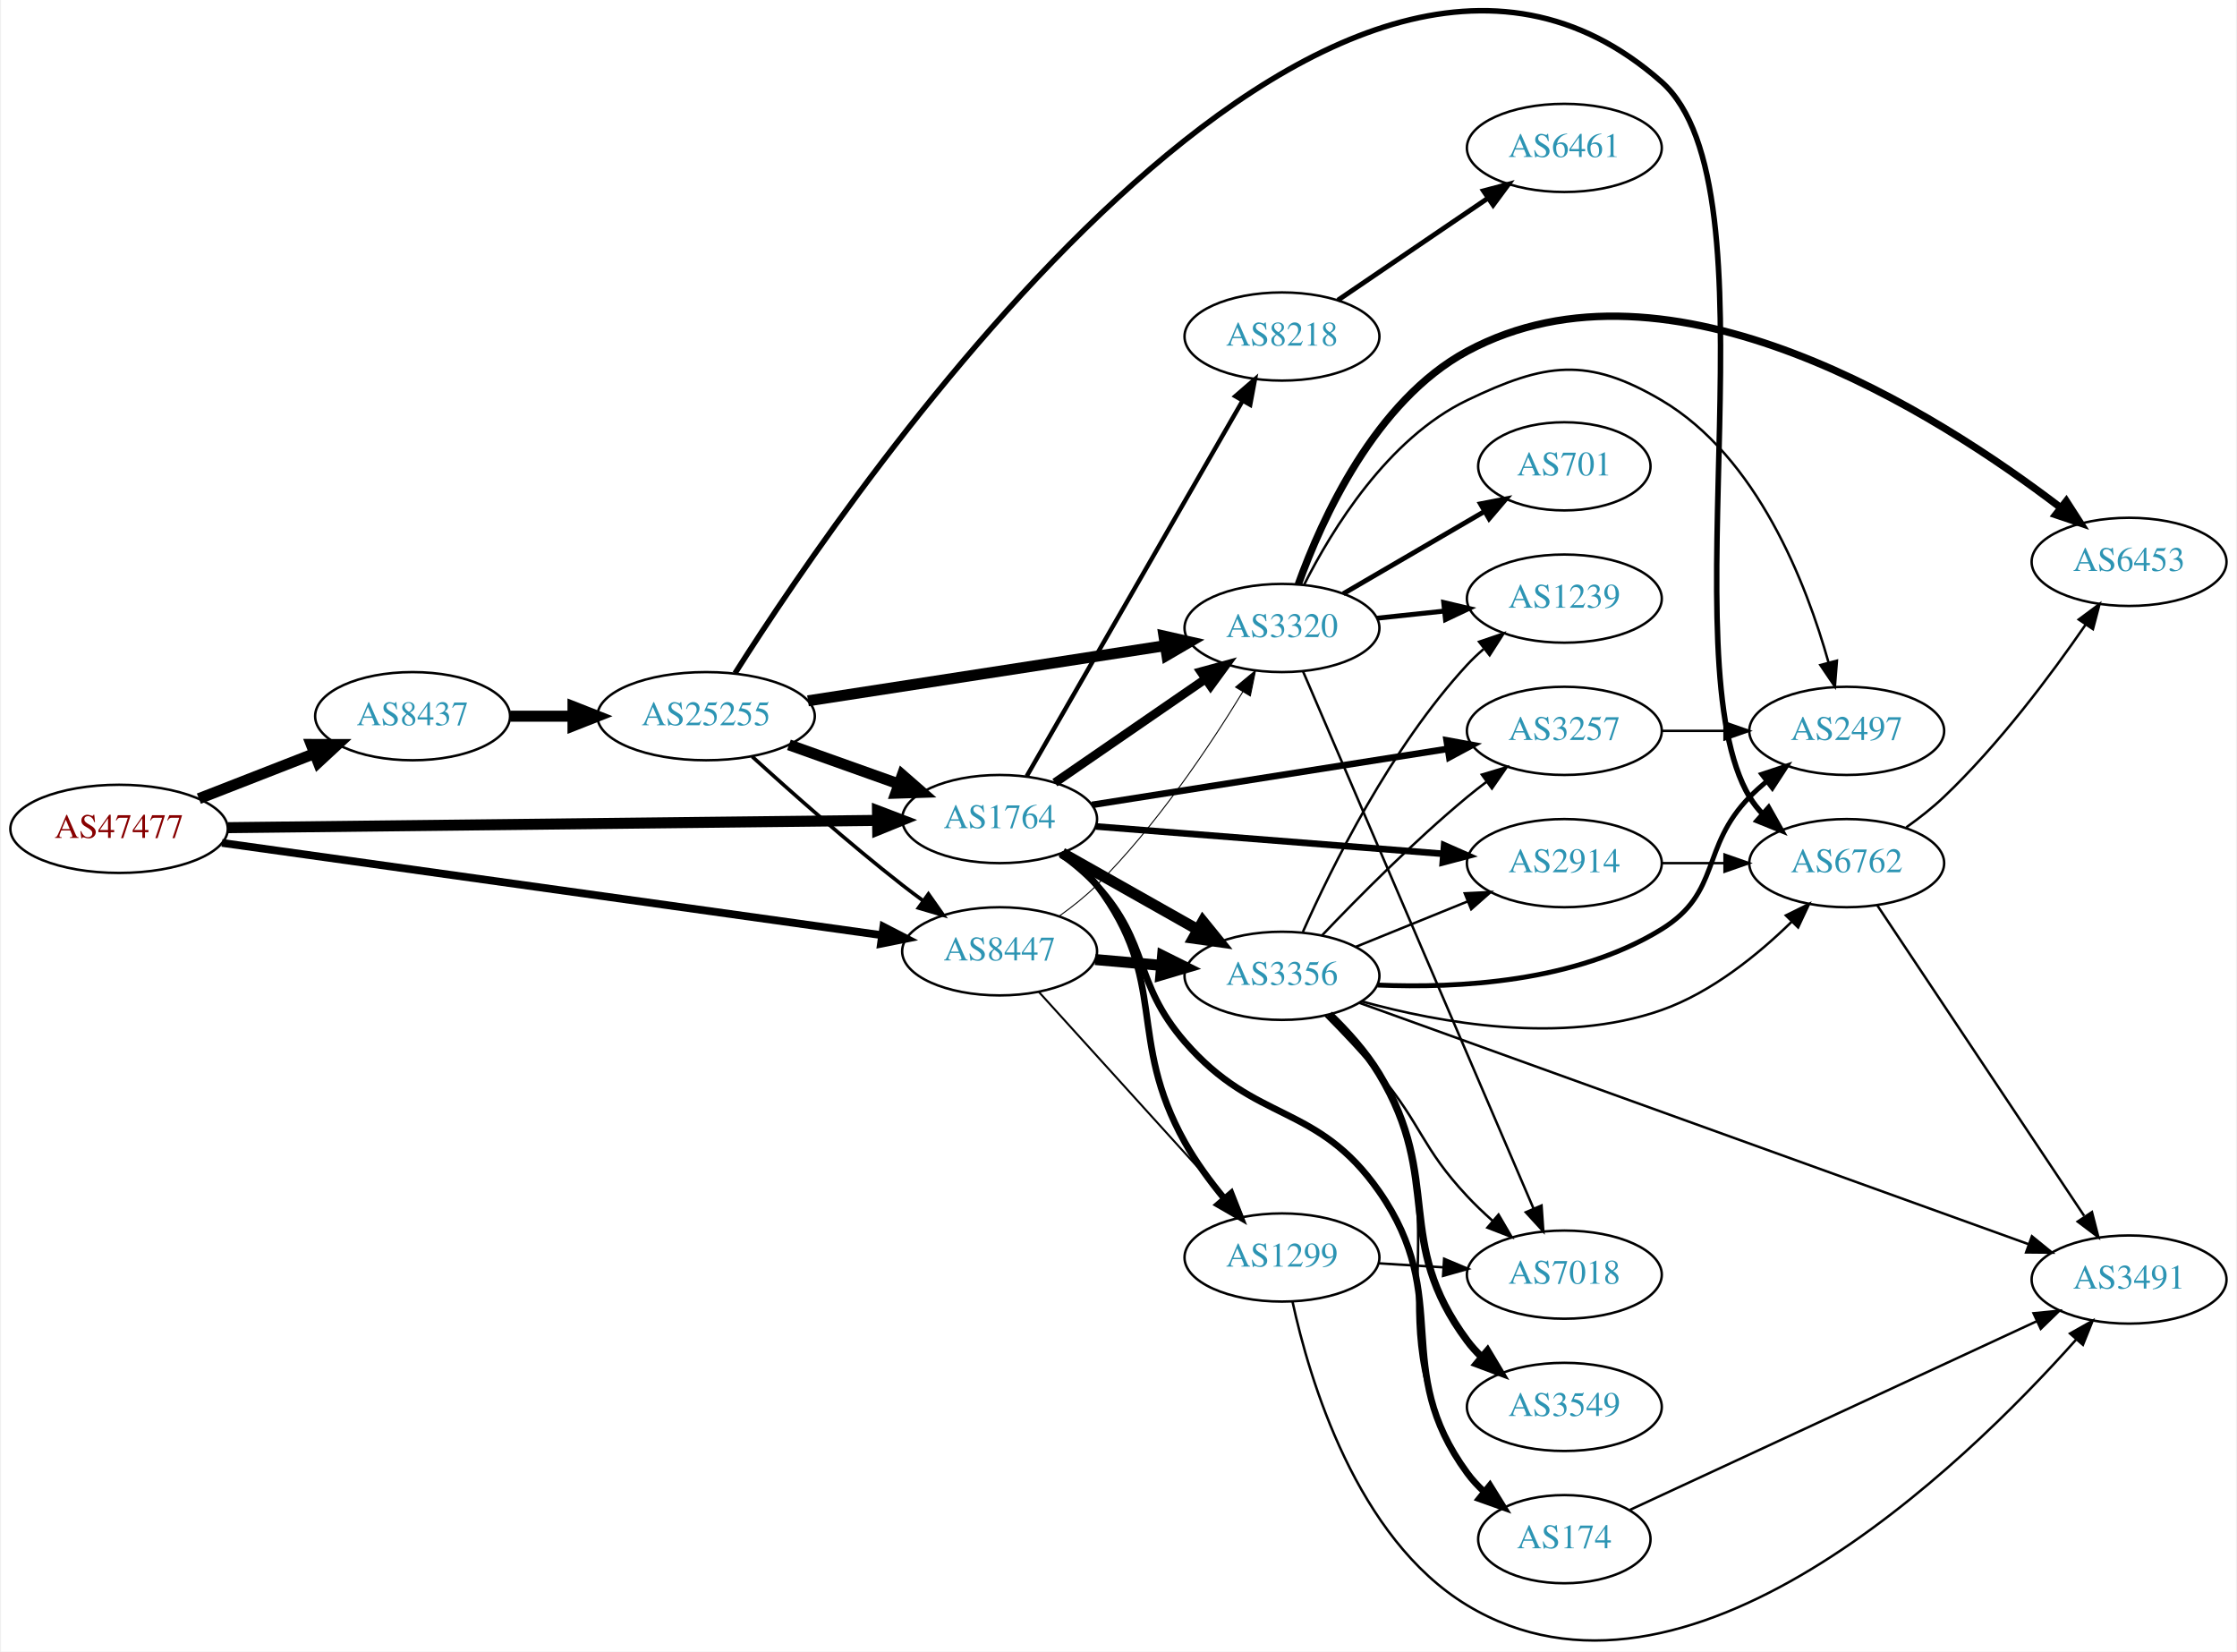
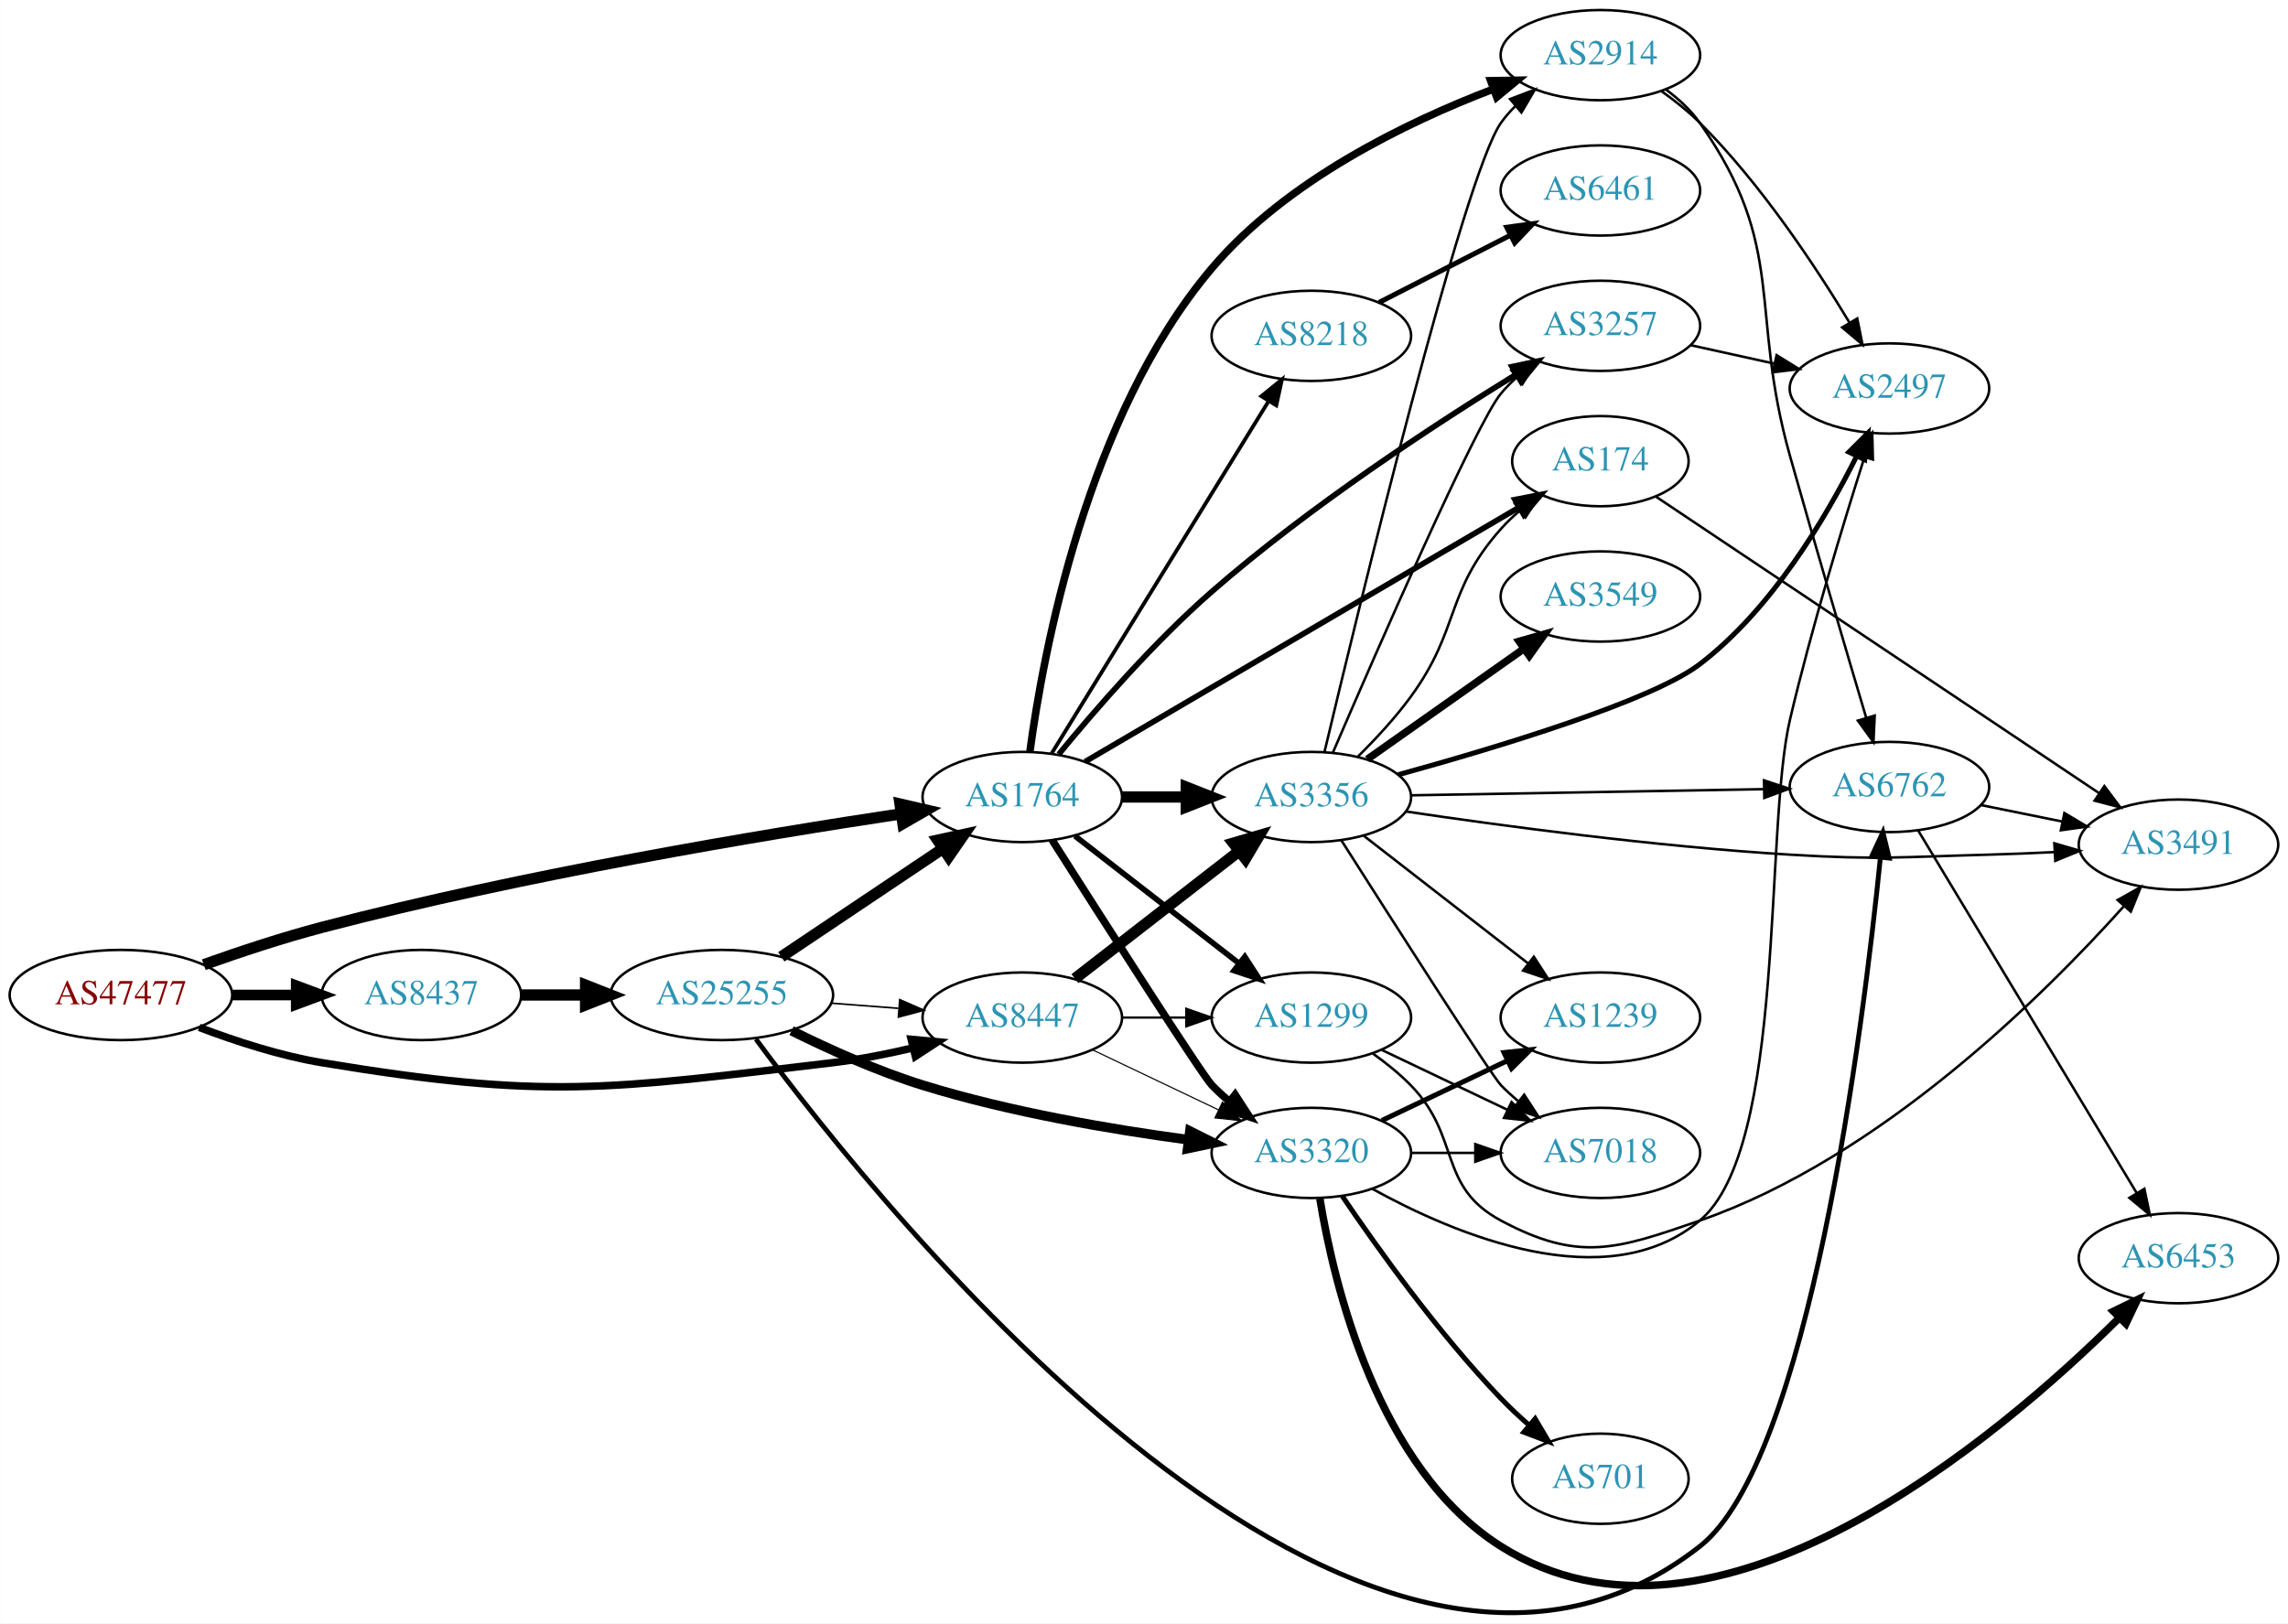
- <svg xmlns="http://www.w3.org/2000/svg" xmlns:xlink="http://www.w3.org/1999/xlink" width="913pt" height="674pt" viewBox="0.00 0.00 912.54 674.29">
-   <g id="graph0" class="graph" transform="scale(1 1) rotate(0) translate(4 670.29)">
-     <polygon fill="white" stroke="none" points="-4,4 -4,-670.29 908.542,-670.29 908.542,4 -4,4" />
+ <svg xmlns="http://www.w3.org/2000/svg" xmlns:xlink="http://www.w3.org/1999/xlink" width="913pt" height="648pt" viewBox="0.00 0.00 912.54 647.73">
+   <g id="graph0" class="graph" transform="scale(1 1) rotate(0) translate(4 643.732)">
+     <polygon fill="white" stroke="none" points="-4,4 -4,-643.732 908.542,-643.732 908.542,4 -4,4" />
    <g id="node1" class="node">
      <g id="a_node1">
        <a xlink:href="/asn/47477" xlink:title="AS47477 ~ REWEA-AS [AT]">
-           <ellipse fill="#ffffff" stroke="black" cx="44.196" cy="-331.902" rx="44.393" ry="18" />
-           <text text-anchor="middle" x="44.196" y="-328.202" font-family="Times,serif" font-size="14.00" fill="#880000">AS47477</text>
+           <ellipse fill="#ffffff" stroke="black" cx="44.196" cy="-246.732" rx="44.393" ry="18" />
+           <text text-anchor="middle" x="44.196" y="-243.032" font-family="Times,serif" font-size="14.00" fill="#880000">AS47477</text>
        </a>
      </g>
    </g>
    <g id="node2" class="node">
      <g id="a_node2">
        <a xlink:href="/asn/1764" xlink:title="AS1764 ~ NEXTLAYER-AS [AT]">
-           <ellipse fill="#ffffff" stroke="black" cx="403.724" cy="-335.902" rx="39.794" ry="18" />
-           <text text-anchor="middle" x="403.724" y="-332.202" font-family="Times,serif" font-size="14.00" fill="#2c94b3">AS1764</text>
+           <ellipse fill="#ffffff" stroke="black" cx="403.724" cy="-325.732" rx="39.794" ry="18" />
+           <text text-anchor="middle" x="403.724" y="-322.032" font-family="Times,serif" font-size="14.00" fill="#2c94b3">AS1764</text>
        </a>
      </g>
    </g>
    <g id="edge1" class="edge">
-       <path fill="none" stroke="black" stroke-width="4.5" d="M88.679,-332.388C155.588,-333.137 283.391,-334.567 353.569,-335.352" />
-       <polygon fill="black" stroke="black" stroke-width="4.5" points="353.862,-339.293 363.905,-335.467 353.95,-331.418 353.862,-339.293" />
+       <path fill="none" stroke="black" stroke-width="4.5" d="M77.243,-258.83C91.53,-263.918 108.655,-269.602 124.392,-273.732 204.515,-294.758 299.755,-310.634 355.494,-319.03" />
+       <polygon fill="black" stroke="black" stroke-width="4.5" points="354.958,-322.931 365.43,-320.51 356.119,-315.142 354.958,-322.931" />
    </g>
    <g id="node3" class="node">
      <g id="a_node3">
        <a xlink:href="/asn/8437" xlink:title="AS8437 ~ Hutchison Drei Austria GmbH [AT]">
-           <ellipse fill="#ffffff" stroke="black" cx="164.039" cy="-377.902" rx="39.794" ry="18" />
-           <text text-anchor="middle" x="164.039" y="-374.202" font-family="Times,serif" font-size="14.00" fill="#2c94b3">AS8437</text>
+           <ellipse fill="#ffffff" stroke="black" cx="164.039" cy="-246.732" rx="39.794" ry="18" />
+           <text text-anchor="middle" x="164.039" y="-243.032" font-family="Times,serif" font-size="14.00" fill="#2c94b3">AS8437</text>
        </a>
      </g>
    </g>
    <g id="edge2" class="edge">
-       <path fill="none" stroke="black" stroke-width="4.5" d="M76.776,-344.229C91.205,-349.861 108.444,-356.591 123.706,-362.548" />
-       <polygon fill="black" stroke="black" stroke-width="4.5" points="122.652,-366.364 133.399,-366.332 125.516,-359.028 122.652,-366.364" />
+       <path fill="none" stroke="black" stroke-width="4.25" d="M88.407,-246.732C96.72,-246.732 105.482,-246.732 113.965,-246.732" />
+       <polygon fill="black" stroke="black" stroke-width="4.25" points="114.123,-250.451 124.123,-246.732 114.123,-243.013 114.123,-250.451" />
    </g>
    <g id="node4" class="node">
      <g id="a_node4">
        <a xlink:href="/asn/8447" xlink:title="AS8447 ~ A1 Telekom Austria AG [AT]">
-           <ellipse fill="#ffffff" stroke="black" cx="403.724" cy="-281.902" rx="39.794" ry="18" />
-           <text text-anchor="middle" x="403.724" y="-278.202" font-family="Times,serif" font-size="14.00" fill="#2c94b3">AS8447</text>
+           <ellipse fill="#ffffff" stroke="black" cx="403.724" cy="-237.732" rx="39.794" ry="18" />
+           <text text-anchor="middle" x="403.724" y="-234.032" font-family="Times,serif" font-size="14.00" fill="#2c94b3">AS8447</text>
        </a>
      </g>
    </g>
    <g id="edge3" class="edge">
-       <path fill="none" stroke="black" stroke-width="3.176" d="M86.209,-326.166C153.078,-316.814 285.197,-298.338 355.74,-288.472" />
-       <polygon fill="black" stroke="black" stroke-width="3.176" points="356.267,-291.933 365.686,-287.081 355.297,-285 356.267,-291.933" />
+       <path fill="none" stroke="black" stroke-width="3" d="M75.431,-233.811C89.949,-228.29 107.768,-222.488 124.392,-219.732 213.7,-204.926 238.183,-209.047 328.077,-219.732 338.611,-220.984 349.808,-223.196 360.238,-225.652" />
+       <polygon fill="black" stroke="black" stroke-width="3" points="359.409,-229.052 369.957,-228.057 361.09,-222.257 359.409,-229.052" />
    </g>
    <g id="node5" class="node">
      <g id="a_node5">
-         <a xlink:href="/asn/3257" xlink:title="AS3257 ~ GTT [DE]">
-           <ellipse fill="#ffffff" stroke="black" cx="634.31" cy="-371.902" rx="39.794" ry="18" />
-           <text text-anchor="middle" x="634.31" y="-368.202" font-family="Times,serif" font-size="14.00" fill="#2c94b3">AS3257</text>
+         <a xlink:href="/asn/2914" xlink:title="AS2914 ~ NTT America, Inc. [US]">
+           <ellipse fill="#ffffff" stroke="black" cx="634.31" cy="-621.732" rx="39.794" ry="18" />
+           <text text-anchor="middle" x="634.31" y="-618.032" font-family="Times,serif" font-size="14.00" fill="#2c94b3">AS2914</text>
        </a>
      </g>
    </g>
    <g id="edge4" class="edge">
-       <path fill="none" stroke="black" stroke-width="2.7" d="M441.45,-341.686C480.941,-347.905 543.824,-357.809 586.756,-364.57" />
-       <polygon fill="black" stroke="black" stroke-width="2.7" points="586.252,-368.034 596.675,-366.132 587.341,-361.119 586.252,-368.034" />
+       <path fill="none" stroke="black" stroke-width="3" d="M406.741,-343.683C411.998,-382.966 429.369,-477.748 479.37,-536.732 509.017,-571.704 556.855,-594.896 591.34,-608.094" />
+       <polygon fill="black" stroke="black" stroke-width="3" points="590.538,-611.529 601.132,-611.712 592.965,-604.963 590.538,-611.529" />
    </g>
    <g id="node6" class="node">
      <g id="a_node6">
-         <a xlink:href="/asn/174" xlink:title="AS174 ~ Cogent Communications [US]">
-           <ellipse fill="#ffffff" stroke="black" cx="634.31" cy="-41.902" rx="35.194" ry="18" />
-           <text text-anchor="middle" x="634.31" y="-38.202" font-family="Times,serif" font-size="14.00" fill="#2c94b3">AS174</text>
+         <a xlink:href="/asn/8218" xlink:title="AS8218 ~ legacy Neotelecoms [FR]">
+           <ellipse fill="#ffffff" stroke="black" cx="519.017" cy="-509.732" rx="39.794" ry="18" />
+           <text text-anchor="middle" x="519.017" y="-506.032" font-family="Times,serif" font-size="14.00" fill="#2c94b3">AS8218</text>
        </a>
      </g>
    </g>
    <g id="edge5" class="edge">
-       <path fill="none" stroke="black" stroke-width="2.7" d="M428.573,-321.752C433.818,-317.984 439.081,-313.63 443.37,-308.902 465.296,-284.728 458.005,-269.572 479.37,-244.902 508.478,-211.291 533.22,-220.366 558.663,-183.902 589.31,-139.98 563.016,-112.108 594.663,-68.902 596.646,-66.195 598.985,-63.662 601.515,-61.317" />
-       <polygon fill="black" stroke="black" stroke-width="2.7" points="603.931,-63.866 609.515,-54.862 599.535,-58.418 603.931,-63.866" />
+       <path fill="none" stroke="black" stroke-width="1.5" d="M415.382,-343.042C435.288,-375.371 478.224,-445.103 501.763,-483.334" />
+       <polygon fill="black" stroke="black" stroke-width="1.5" points="499.081,-485.653 507.304,-492.333 505.041,-481.983 499.081,-485.653" />
    </g>
    <g id="node7" class="node">
      <g id="a_node7">
-         <a xlink:href="/asn/2914" xlink:title="AS2914 ~ NTT America, Inc. [US]">
-           <ellipse fill="#ffffff" stroke="black" cx="634.31" cy="-317.902" rx="39.794" ry="18" />
-           <text text-anchor="middle" x="634.31" y="-314.202" font-family="Times,serif" font-size="14.00" fill="#2c94b3">AS2914</text>
+         <a xlink:href="/asn/3356" xlink:title="AS3356 ~ Level 3 Parent, LLC [US]">
+           <ellipse fill="#ffffff" stroke="black" cx="519.017" cy="-325.732" rx="39.794" ry="18" />
+           <text text-anchor="middle" x="519.017" y="-322.032" font-family="Times,serif" font-size="14.00" fill="#2c94b3">AS3356</text>
        </a>
      </g>
    </g>
    <g id="edge6" class="edge">
-       <path fill="none" stroke="black" stroke-width="2.7" d="M442.984,-332.889C481.965,-329.819 542.543,-325.049 584.854,-321.717" />
-       <polygon fill="black" stroke="black" stroke-width="2.7" points="585.23,-325.199 594.925,-320.924 584.681,-318.22 585.23,-325.199" />
+       <path fill="none" stroke="black" stroke-width="4.5" d="M443.396,-325.732C451.599,-325.732 460.363,-325.732 468.895,-325.732" />
+       <polygon fill="black" stroke="black" stroke-width="4.5" points="469.134,-329.669 479.134,-325.732 469.134,-321.794 469.134,-329.669" />
    </g>
    <g id="node8" class="node">
      <g id="a_node8">
        <a xlink:href="/asn/1299" xlink:title="AS1299 ~ Telia Carrier [EU]">
-           <ellipse fill="#ffffff" stroke="black" cx="519.017" cy="-156.902" rx="39.794" ry="18" />
-           <text text-anchor="middle" x="519.017" y="-153.202" font-family="Times,serif" font-size="14.00" fill="#2c94b3">AS1299</text>
+           <ellipse fill="#ffffff" stroke="black" cx="519.017" cy="-237.732" rx="39.794" ry="18" />
+           <text text-anchor="middle" x="519.017" y="-234.032" font-family="Times,serif" font-size="14.00" fill="#2c94b3">AS1299</text>
        </a>
      </g>
    </g>
    <g id="edge7" class="edge">
-       <path fill="none" stroke="black" stroke-width="2.7" d="M429.623,-321.996C434.701,-318.268 439.627,-313.87 443.37,-308.902 473.055,-269.498 455.32,-246.975 479.37,-203.902 483.812,-195.946 489.648,-188.016 495.434,-180.998" />
-       <polygon fill="black" stroke="black" stroke-width="2.7" points="498.248,-183.094 502.117,-173.231 492.942,-178.528 498.248,-183.094" />
+       <path fill="none" stroke="black" stroke-width="2.25" d="M424.717,-310.202C442.919,-296.064 469.967,-275.054 490.26,-259.291" />
+       <polygon fill="black" stroke="black" stroke-width="2.25" points="492.472,-262.005 498.223,-253.107 488.178,-256.477 492.472,-262.005" />
    </g>
    <g id="node9" class="node">
      <g id="a_node9">
-         <a xlink:href="/asn/8218" xlink:title="AS8218 ~ legacy Neotelecoms [FR]">
-           <ellipse fill="#ffffff" stroke="black" cx="519.017" cy="-532.902" rx="39.794" ry="18" />
-           <text text-anchor="middle" x="519.017" y="-529.202" font-family="Times,serif" font-size="14.00" fill="#2c94b3">AS8218</text>
+         <a xlink:href="/asn/3257" xlink:title="AS3257 ~ GTT [DE]">
+           <ellipse fill="#ffffff" stroke="black" cx="634.31" cy="-513.732" rx="39.794" ry="18" />
+           <text text-anchor="middle" x="634.31" y="-510.032" font-family="Times,serif" font-size="14.00" fill="#2c94b3">AS3257</text>
        </a>
      </g>
    </g>
    <g id="edge8" class="edge">
-       <path fill="none" stroke="black" stroke-width="1.8" d="M414.778,-353.384C434.723,-388.067 479.396,-465.747 502.9,-506.616" />
-       <polygon fill="black" stroke="black" stroke-width="1.8" points="499.966,-508.535 507.985,-515.458 506.034,-505.045 499.966,-508.535" />
+       <path fill="none" stroke="black" stroke-width="2.25" d="M418.287,-342.807C432.516,-360.171 456.021,-387.349 479.37,-407.732 518.361,-441.769 568.525,-474.541 600.802,-494.412" />
+       <polygon fill="black" stroke="black" stroke-width="2.25" points="599.048,-497.442 609.407,-499.664 602.695,-491.467 599.048,-497.442" />
    </g>
    <g id="node10" class="node">
      <g id="a_node10">
-         <a xlink:href="/asn/3320" xlink:title="AS3320 ~ DTAG [DE]">
-           <ellipse fill="#ffffff" stroke="black" cx="519.017" cy="-413.902" rx="39.794" ry="18" />
-           <text text-anchor="middle" x="519.017" y="-410.202" font-family="Times,serif" font-size="14.00" fill="#2c94b3">AS3320</text>
+         <a xlink:href="/asn/174" xlink:title="AS174 ~ Cogent Communications [US]">
+           <ellipse fill="#ffffff" stroke="black" cx="634.31" cy="-459.732" rx="35.194" ry="18" />
+           <text text-anchor="middle" x="634.31" y="-456.032" font-family="Times,serif" font-size="14.00" fill="#2c94b3">AS174</text>
        </a>
      </g>
    </g>
    <g id="edge9" class="edge">
-       <path fill="none" stroke="black" stroke-width="3.6" d="M426.3,-350.756C443.67,-362.716 468.294,-379.669 487.655,-392.998" />
-       <polygon fill="black" stroke="black" stroke-width="3.6" points="485.914,-396.049 496.135,-398.836 489.883,-390.283 485.914,-396.049" />
+       <path fill="none" stroke="black" stroke-width="2.25" d="M428.754,-339.819C470.342,-364.198 555.706,-414.239 601.921,-441.331" />
+       <polygon fill="black" stroke="black" stroke-width="2.25" points="600.221,-444.392 610.618,-446.43 603.761,-438.353 600.221,-444.392" />
    </g>
    <g id="node11" class="node">
      <g id="a_node11">
-         <a xlink:href="/asn/3356" xlink:title="AS3356 ~ Level 3 Parent, LLC [US]">
-           <ellipse fill="#ffffff" stroke="black" cx="519.017" cy="-271.902" rx="39.794" ry="18" />
-           <text text-anchor="middle" x="519.017" y="-268.202" font-family="Times,serif" font-size="14.00" fill="#2c94b3">AS3356</text>
+         <a xlink:href="/asn/3320" xlink:title="AS3320 ~ DTAG [DE]">
+           <ellipse fill="#ffffff" stroke="black" cx="519.017" cy="-183.732" rx="39.794" ry="18" />
+           <text text-anchor="middle" x="519.017" y="-180.032" font-family="Times,serif" font-size="14.00" fill="#2c94b3">AS3320</text>
        </a>
      </g>
    </g>
    <g id="edge10" class="edge">
-       <path fill="none" stroke="black" stroke-width="4.5" d="M429.307,-322.015C445.489,-312.873 466.876,-300.791 484.597,-290.781" />
-       <polygon fill="black" stroke="black" stroke-width="4.5" points="486.712,-294.108 493.482,-285.762 482.838,-287.252 486.712,-294.108" />
+       <path fill="none" stroke="black" stroke-width="3" d="M415.643,-308.533C435.397,-277.473 475.4,-214.839 479.37,-210.732 481.45,-208.58 483.724,-206.492 486.094,-204.494" />
+       <polygon fill="black" stroke="black" stroke-width="3" points="488.614,-206.969 494.382,-198.082 484.331,-201.433 488.614,-206.969" />
    </g>
    <g id="node21" class="node">
      <g id="a_node21">
        <a xlink:href="/asn/25255" xlink:title="AS25255 ~ ==&gt; TELE2 AUSTRIA &lt;== [AT]">
-           <ellipse fill="#ffffff" stroke="black" cx="283.881" cy="-377.902" rx="44.393" ry="18" />
-           <text text-anchor="middle" x="283.881" y="-374.202" font-family="Times,serif" font-size="14.00" fill="#2c94b3">AS25255</text>
-         </a>
-       </g>
+           <ellipse fill="#ffffff" stroke="black" cx="283.881" cy="-246.732" rx="44.393" ry="18" />
+           <text text-anchor="middle" x="283.881" y="-243.032" font-family="Times,serif" font-size="14.00" fill="#2c94b3">AS25255</text>
+         </a>
+       </g>
+     </g>
+     <g id="edge32" class="edge">
+       <path fill="none" stroke="black" stroke-width="4.5" d="M203.951,-246.732C212.054,-246.732 220.729,-246.732 229.255,-246.732" />
+       <polygon fill="black" stroke="black" stroke-width="4.5" points="229.533,-250.669 239.533,-246.732 229.533,-242.794 229.533,-250.669" />
+     </g>
+     <g id="edge39" class="edge">
+       <path fill="none" stroke="black" stroke-width="4.5" d="M424.717,-253.262C442.919,-267.399 469.967,-288.409 490.26,-304.172" />
+       <polygon fill="black" stroke="black" stroke-width="4.5" points="487.91,-307.332 498.223,-310.357 492.741,-301.113 487.91,-307.332" />
+     </g>
+     <g id="edge40" class="edge">
+       <path fill="none" stroke="black" stroke-width="0.9" d="M443.396,-237.732C451.599,-237.732 460.363,-237.732 468.895,-237.732" />
+       <polygon fill="black" stroke="black" stroke-width="0.9" points="469.134,-241.232 479.134,-237.732 469.134,-234.232 469.134,-241.232" />
+     </g>
+     <g id="edge41" class="edge">
+       <path fill="none" stroke="black" stroke-width="0.45" d="M431.86,-224.797C446.854,-217.651 465.675,-208.68 481.898,-200.947" />
+       <polygon fill="black" stroke="black" stroke-width="0.45" points="483.581,-204.023 491.102,-196.561 480.569,-197.704 483.581,-204.023" />
+     </g>
+     <g id="node14" class="node">
+       <g id="a_node14">
+         <a xlink:href="/asn/2497" xlink:title="AS2497 ~ Internet Initiative Japan Inc. [JP]">
+           <ellipse fill="#ffffff" stroke="black" cx="749.603" cy="-488.732" rx="39.794" ry="18" />
+           <text text-anchor="middle" x="749.603" y="-485.032" font-family="Times,serif" font-size="14.00" fill="#2c94b3">AS2497</text>
+         </a>
+       </g>
+     </g>
+     <g id="edge22" class="edge">
+       <path fill="none" stroke="black" d="M658.82,-607.259C664.079,-603.504 669.434,-599.238 673.956,-594.732 698.201,-570.577 719.979,-537.722 733.667,-515.022" />
+       <polygon fill="black" stroke="black" points="736.768,-516.656 738.85,-506.267 730.744,-513.09 736.768,-516.656" />
+     </g>
+     <g id="node15" class="node">
+       <g id="a_node15">
+         <a xlink:href="/asn/6762" xlink:title="AS6762 ~ TELECOM ITALIA SPARKLE S.p.A. [IT]">
+           <ellipse fill="#ffffff" stroke="black" cx="749.603" cy="-329.732" rx="39.794" ry="18" />
+           <text text-anchor="middle" x="749.603" y="-326.032" font-family="Times,serif" font-size="14.00" fill="#2c94b3">AS6762</text>
+         </a>
+       </g>
+     </g>
+     <g id="edge21" class="edge">
+       <path fill="none" stroke="black" d="M660.455,-608.006C665.52,-604.268 670.379,-599.821 673.956,-594.732 709.171,-544.632 693.352,-520.676 709.956,-461.732 720.13,-425.614 732.376,-384.101 740.316,-357.424" />
+       <polygon fill="black" stroke="black" points="743.732,-358.216 743.235,-347.633 737.024,-356.216 743.732,-358.216" />
+     </g>
+     <g id="node12" class="node">
+       <g id="a_node12">
+         <a xlink:href="/asn/6461" xlink:title="AS6461 ~ ZAYO-6461 [US]">
+           <ellipse fill="#ffffff" stroke="black" cx="634.31" cy="-567.732" rx="39.794" ry="18" />
+           <text text-anchor="middle" x="634.31" y="-564.032" font-family="Times,serif" font-size="14.00" fill="#2c94b3">AS6461</text>
+         </a>
+       </g>
+     </g>
+     <g id="edge11" class="edge">
+       <path fill="none" stroke="black" stroke-width="2" d="M546.008,-523.038C561.552,-530.996 581.503,-541.21 598.408,-549.864" />
+       <polygon fill="black" stroke="black" stroke-width="2" points="596.943,-553.046 607.439,-554.487 600.133,-546.815 596.943,-553.046" />
+     </g>
+     <g id="edge19" class="edge">
+       <path fill="none" stroke="black" d="M524.27,-343.766C537.783,-400.623 579.72,-573.615 594.663,-594.732 596.347,-597.112 598.311,-599.352 600.445,-601.446" />
+       <polygon fill="black" stroke="black" points="598.291,-604.209 608.188,-607.989 602.808,-598.861 598.291,-604.209" />
+     </g>
+     <g id="edge16" class="edge">
+       <path fill="none" stroke="black" d="M527.622,-343.483C544.573,-382.841 584.743,-474.896 594.663,-486.732 596.536,-488.966 598.636,-491.102 600.864,-493.123" />
+       <polygon fill="black" stroke="black" points="598.809,-495.962 608.785,-499.528 603.21,-490.519 598.809,-495.962" />
+     </g>
+     <g id="edge20" class="edge">
+       <path fill="none" stroke="black" d="M537.666,-341.936C544.675,-348.874 552.514,-357.309 558.663,-365.732 578.596,-393.034 572.196,-407.475 594.663,-432.732 596.894,-435.239 599.401,-437.636 602.039,-439.893" />
+       <polygon fill="black" stroke="black" points="600.152,-442.859 610.201,-446.217 604.44,-437.326 600.152,-442.859" />
+     </g>
+     <g id="node13" class="node">
+       <g id="a_node13">
+         <a xlink:href="/asn/3549" xlink:title="AS3549 ~ Level 3 Parent, LLC [US]">
+           <ellipse fill="#ffffff" stroke="black" cx="634.31" cy="-405.732" rx="39.794" ry="18" />
+           <text text-anchor="middle" x="634.31" y="-402.032" font-family="Times,serif" font-size="14.00" fill="#2c94b3">AS3549</text>
+         </a>
+       </g>
+     </g>
+     <g id="edge12" class="edge">
+       <path fill="none" stroke="black" stroke-width="3" d="M541.326,-340.779C558.97,-353.238 584.23,-371.075 603.816,-384.905" />
+       <polygon fill="black" stroke="black" stroke-width="3" points="601.908,-387.843 612.096,-390.752 605.946,-382.125 601.908,-387.843" />
+     </g>
+     <g id="edge13" class="edge">
+       <path fill="none" stroke="black" stroke-width="2" d="M553.657,-334.619C592.889,-345.442 654.819,-364.09 673.956,-378.732 702.598,-400.645 724.086,-436.79 736.482,-461.628" />
+       <polygon fill="black" stroke="black" stroke-width="2" points="733.438,-463.374 740.933,-470.862 739.744,-460.335 733.438,-463.374" />
+     </g>
+     <g id="edge14" class="edge">
+       <path fill="none" stroke="black" d="M558.793,-326.41C597.626,-327.09 657.509,-328.138 699.607,-328.874" />
+       <polygon fill="black" stroke="black" points="699.576,-332.374 709.636,-329.05 699.699,-325.375 699.576,-332.374" />
+     </g>
+     <g id="node16" class="node">
+       <g id="a_node16">
+         <a xlink:href="/asn/1239" xlink:title="AS1239 ~ Sprint [US]">
+           <ellipse fill="#ffffff" stroke="black" cx="634.31" cy="-237.732" rx="39.794" ry="18" />
+           <text text-anchor="middle" x="634.31" y="-234.032" font-family="Times,serif" font-size="14.00" fill="#2c94b3">AS1239</text>
+         </a>
+       </g>
+     </g>
+     <g id="edge15" class="edge">
+       <path fill="none" stroke="black" d="M540.01,-310.202C558.211,-296.064 585.26,-275.054 605.553,-259.291" />
+       <polygon fill="black" stroke="black" points="607.765,-262.005 613.516,-253.107 603.471,-256.477 607.765,-262.005" />
+     </g>
+     <g id="node17" class="node">
+       <g id="a_node17">
+         <a xlink:href="/asn/3491" xlink:title="AS3491 ~ PCCW Global, Inc. [US]">
+           <ellipse fill="#ffffff" stroke="black" cx="864.896" cy="-306.732" rx="39.794" ry="18" />
+           <text text-anchor="middle" x="864.896" y="-303.032" font-family="Times,serif" font-size="14.00" fill="#2c94b3">AS3491</text>
+         </a>
+       </g>
+     </g>
+     <g id="edge17" class="edge">
+       <path fill="none" stroke="black" d="M556.665,-319.964C594.83,-314.27 656.409,-305.962 709.956,-302.732 745.134,-300.61 754.02,-301.789 789.249,-302.732 797.735,-302.959 806.757,-303.331 815.487,-303.759" />
+       <polygon fill="black" stroke="black" points="815.385,-307.259 825.553,-304.283 815.748,-300.268 815.385,-307.259" />
+     </g>
+     <g id="node18" class="node">
+       <g id="a_node18">
+         <a xlink:href="/asn/7018" xlink:title="AS7018 ~ AT&amp;T Services, Inc. [US]">
+           <ellipse fill="#ffffff" stroke="black" cx="634.31" cy="-183.732" rx="39.794" ry="18" />
+           <text text-anchor="middle" x="634.31" y="-180.032" font-family="Times,serif" font-size="14.00" fill="#2c94b3">AS7018</text>
+         </a>
+       </g>
+     </g>
+     <g id="edge18" class="edge">
+       <path fill="none" stroke="black" d="M530.936,-308.533C550.69,-277.473 590.693,-214.839 594.663,-210.732 596.743,-208.58 599.017,-206.492 601.387,-204.494" />
+       <polygon fill="black" stroke="black" points="603.907,-206.969 609.675,-198.082 599.624,-201.433 603.907,-206.969" />
+     </g>
+     <g id="edge24" class="edge">
+       <path fill="none" stroke="black" d="M543.611,-223.342C548.867,-219.584 554.198,-215.295 558.663,-210.732 578.836,-190.114 569.232,-170.342 594.663,-156.732 625.735,-140.103 640.665,-145.171 673.956,-156.732 745.916,-181.72 811.211,-246.54 843.193,-282.247" />
+       <polygon fill="black" stroke="black" points="840.628,-284.631 849.866,-289.819 845.88,-280.002 840.628,-284.631" />
+     </g>
+     <g id="edge23" class="edge">
+       <path fill="none" stroke="black" d="M547.153,-224.797C562.147,-217.651 580.968,-208.68 597.191,-200.947" />
+       <polygon fill="black" stroke="black" points="598.874,-204.023 606.395,-196.561 595.862,-197.704 598.874,-204.023" />
+     </g>
+     <g id="edge25" class="edge">
+       <path fill="none" stroke="black" d="M670.226,-506.027C680.779,-503.698 692.518,-501.108 703.63,-498.656" />
+       <polygon fill="black" stroke="black" points="704.596,-502.027 713.607,-496.454 703.088,-495.191 704.596,-502.027" />
    </g>
    <g id="edge31" class="edge">
-       <path fill="none" stroke="black" stroke-width="4.5" d="M203.951,-377.902C212.054,-377.902 220.729,-377.902 229.255,-377.902" />
-       <polygon fill="black" stroke="black" stroke-width="4.5" points="229.533,-381.839 239.533,-377.902 229.533,-373.964 229.533,-381.839" />
-     </g>
-     <g id="edge39" class="edge">
-       <path fill="none" stroke="black" stroke-width="0.818" d="M419.768,-265.303C439.321,-243.729 473.612,-205.895 496.068,-181.118" />
-       <polygon fill="black" stroke="black" stroke-width="0.818" points="498.788,-183.329 502.91,-173.569 493.601,-178.628 498.788,-183.329" />
-     </g>
-     <g id="edge40" class="edge">
-       <path fill="none" stroke="black" stroke-width="0.409" d="M428.219,-296.389C433.479,-300.143 438.838,-304.406 443.37,-308.902 467.516,-332.85 489.313,-365.392 503.032,-387.87" />
-       <polygon fill="black" stroke="black" stroke-width="0.409" points="500.085,-389.761 508.228,-396.539 506.089,-386.163 500.085,-389.761" />
-     </g>
-     <g id="edge38" class="edge">
-       <path fill="none" stroke="black" stroke-width="4.5" d="M442.764,-278.544C451.451,-277.777 460.795,-276.952 469.844,-276.154" />
-       <polygon fill="black" stroke="black" stroke-width="4.5" points="470.269,-280.069 479.884,-275.267 469.577,-272.225 470.269,-280.069" />
+       <path fill="none" stroke="black" d="M656.477,-445.573C686.155,-425.722 741.819,-388.484 789.249,-356.732 803.709,-347.051 819.743,-336.312 833.232,-327.276" />
+       <polygon fill="black" stroke="black" points="835.327,-330.086 841.687,-321.612 831.431,-324.27 835.327,-330.086" />
+     </g>
+     <g id="edge29" class="edge">
+       <path fill="none" stroke="black" d="M543.306,-169.418C576.279,-151.192 636.695,-125.578 673.956,-156.732 708.601,-185.698 699.597,-312.777 709.956,-356.732 718.564,-393.254 731.166,-434.675 739.615,-461.22" />
+       <polygon fill="black" stroke="black" points="736.352,-462.507 742.741,-470.959 743.017,-460.367 736.352,-462.507" />
+     </g>
+     <g id="edge28" class="edge">
+       <path fill="none" stroke="black" stroke-width="2" d="M547.153,-196.666C562.147,-203.813 580.968,-212.784 597.191,-220.516" />
+       <polygon fill="black" stroke="black" stroke-width="2" points="595.862,-223.76 606.395,-224.903 598.874,-217.441 595.862,-223.76" />
+     </g>
+     <g id="edge30" class="edge">
+       <path fill="none" stroke="black" d="M558.689,-183.732C566.892,-183.732 575.656,-183.732 584.188,-183.732" />
+       <polygon fill="black" stroke="black" points="584.427,-187.232 594.427,-183.732 584.427,-180.232 584.427,-187.232" />
    </g>
    <g id="node19" class="node">
      <g id="a_node19">
-         <a xlink:href="/asn/2497" xlink:title="AS2497 ~ Internet Initiative Japan Inc. [JP]">
-           <ellipse fill="#ffffff" stroke="black" cx="749.603" cy="-371.902" rx="39.794" ry="18" />
-           <text text-anchor="middle" x="749.603" y="-368.202" font-family="Times,serif" font-size="14.00" fill="#2c94b3">AS2497</text>
-         </a>
-       </g>
-     </g>
-     <g id="edge30" class="edge">
-       <path fill="none" stroke="black" d="M673.982,-371.902C682.185,-371.902 690.949,-371.902 699.481,-371.902" />
-       <polygon fill="black" stroke="black" points="699.72,-375.402 709.72,-371.902 699.72,-368.402 699.72,-375.402" />
-     </g>
-     <g id="node13" class="node">
-       <g id="a_node13">
-         <a xlink:href="/asn/3491" xlink:title="AS3491 ~ PCCW Global, Inc. [US]">
-           <ellipse fill="#ffffff" stroke="black" cx="864.896" cy="-147.902" rx="39.794" ry="18" />
-           <text text-anchor="middle" x="864.896" y="-144.202" font-family="Times,serif" font-size="14.00" fill="#2c94b3">AS3491</text>
-         </a>
-       </g>
-     </g>
-     <g id="edge29" class="edge">
-       <path fill="none" stroke="black" d="M661.087,-53.855C701.722,-72.698 780.82,-109.378 827.317,-130.94" />
-       <polygon fill="black" stroke="black" points="825.895,-134.138 836.44,-135.17 828.84,-127.788 825.895,-134.138" />
-     </g>
-     <g id="node14" class="node">
-       <g id="a_node14">
-         <a xlink:href="/asn/6762" xlink:title="AS6762 ~ TELECOM ITALIA SPARKLE S.p.A. [IT]">
-           <ellipse fill="#ffffff" stroke="black" cx="749.603" cy="-317.902" rx="39.794" ry="18" />
-           <text text-anchor="middle" x="749.603" y="-314.202" font-family="Times,serif" font-size="14.00" fill="#2c94b3">AS6762</text>
-         </a>
-       </g>
-     </g>
-     <g id="edge13" class="edge">
-       <path fill="none" stroke="black" d="M673.982,-317.902C682.185,-317.902 690.949,-317.902 699.481,-317.902" />
-       <polygon fill="black" stroke="black" points="699.72,-321.402 709.72,-317.902 699.72,-314.402 699.72,-321.402" />
-     </g>
-     <g id="node12" class="node">
-       <g id="a_node12">
-         <a xlink:href="/asn/7018" xlink:title="AS7018 ~ AT&amp;T Services, Inc. [US]">
-           <ellipse fill="#ffffff" stroke="black" cx="634.31" cy="-149.902" rx="39.794" ry="18" />
-           <text text-anchor="middle" x="634.31" y="-146.202" font-family="Times,serif" font-size="14.00" fill="#2c94b3">AS7018</text>
-         </a>
-       </g>
-     </g>
-     <g id="edge11" class="edge">
-       <path fill="none" stroke="black" d="M558.373,-154.532C566.862,-154.007 575.966,-153.445 584.8,-152.899" />
-       <polygon fill="black" stroke="black" points="585.228,-156.379 594.993,-152.269 584.797,-149.393 585.228,-156.379" />
-     </g>
-     <g id="edge12" class="edge">
-       <path fill="none" stroke="black" d="M523.311,-138.909C530.189,-107.23 549.368,-42.263 594.663,-14.902 683.615,38.832 797.278,-71.753 843.237,-123.34" />
-       <polygon fill="black" stroke="black" points="840.795,-125.864 850.018,-131.079 846.06,-121.251 840.795,-125.864" />
-     </g>
-     <g id="node15" class="node">
-       <g id="a_node15">
-         <a xlink:href="/asn/6461" xlink:title="AS6461 ~ ZAYO-6461 [US]">
-           <ellipse fill="#ffffff" stroke="black" cx="634.31" cy="-609.902" rx="39.794" ry="18" />
-           <text text-anchor="middle" x="634.31" y="-606.202" font-family="Times,serif" font-size="14.00" fill="#2c94b3">AS6461</text>
-         </a>
-       </g>
-     </g>
-     <g id="edge14" class="edge">
-       <path fill="none" stroke="black" stroke-width="2" d="M541.861,-547.748C559.258,-559.572 583.806,-576.256 603.088,-589.362" />
-       <polygon fill="black" stroke="black" stroke-width="2" points="601.295,-592.374 611.533,-595.101 605.23,-586.585 601.295,-592.374" />
-     </g>
-     <g id="edge19" class="edge">
-       <path fill="none" stroke="black" d="M527.626,-396.17C547.056,-350.894 598.593,-230.799 621.753,-176.831" />
-       <polygon fill="black" stroke="black" points="625.006,-178.126 625.733,-167.556 618.573,-175.365 625.006,-178.126" />
-     </g>
-     <g id="node16" class="node">
-       <g id="a_node16">
        <a xlink:href="/asn/701" xlink:title="AS701 ~ UUNET [US]">
-           <ellipse fill="#ffffff" stroke="black" cx="634.31" cy="-479.902" rx="35.194" ry="18" />
-           <text text-anchor="middle" x="634.31" y="-476.202" font-family="Times,serif" font-size="14.00" fill="#2c94b3">AS701</text>
-         </a>
-       </g>
-     </g>
-     <g id="edge15" class="edge">
-       <path fill="none" stroke="black" stroke-width="2" d="M544.043,-427.899C560.747,-437.63 583.192,-450.705 601.397,-461.31" />
-       <polygon fill="black" stroke="black" stroke-width="2" points="600.074,-464.591 610.477,-466.6 603.598,-458.542 600.074,-464.591" />
-     </g>
-     <g id="node17" class="node">
-       <g id="a_node17">
-         <a xlink:href="/asn/1239" xlink:title="AS1239 ~ Sprint [US]">
-           <ellipse fill="#ffffff" stroke="black" cx="634.31" cy="-425.902" rx="39.794" ry="18" />
-           <text text-anchor="middle" x="634.31" y="-422.202" font-family="Times,serif" font-size="14.00" fill="#2c94b3">AS1239</text>
-         </a>
-       </g>
-     </g>
-     <g id="edge16" class="edge">
-       <path fill="none" stroke="black" stroke-width="2" d="M557.742,-417.897C566.534,-418.829 576.014,-419.833 585.188,-420.805" />
-       <polygon fill="black" stroke="black" stroke-width="2" points="585.05,-424.31 595.363,-421.882 585.788,-417.348 585.05,-424.31" />
-     </g>
-     <g id="node18" class="node">
-       <g id="a_node18">
-         <a xlink:href="/asn/6453" xlink:title="AS6453 ~ TATA COMMUNICATIONS (AMERICA) INC [US]">
-           <ellipse fill="#ffffff" stroke="black" cx="864.896" cy="-440.902" rx="39.794" ry="18" />
-           <text text-anchor="middle" x="864.896" y="-437.202" font-family="Times,serif" font-size="14.00" fill="#2c94b3">AS6453</text>
-         </a>
-       </g>
-     </g>
-     <g id="edge17" class="edge">
-       <path fill="none" stroke="black" stroke-width="3" d="M525.676,-431.687C535.147,-458.069 556.977,-506.63 594.663,-526.902 677.385,-571.398 786.934,-501.263 836.937,-463.05" />
-       <polygon fill="black" stroke="black" stroke-width="3" points="839.263,-465.674 845,-456.767 834.961,-460.153 839.263,-465.674" />
-     </g>
-     <g id="edge18" class="edge">
-       <path fill="none" stroke="black" d="M528.089,-431.619C539.37,-453.958 562.182,-491.323 594.663,-506.902 626.439,-522.142 643.601,-524.804 673.956,-506.902 713.09,-483.822 733.138,-432.05 742.21,-399.746" />
-       <polygon fill="black" stroke="black" points="745.614,-400.565 744.78,-390.003 738.845,-398.779 745.614,-400.565" />
-     </g>
-     <g id="edge23" class="edge">
-       <path fill="none" stroke="black" d="M535.322,-288.356C549.935,-303.697 572.891,-326.858 594.663,-344.902 597.184,-346.991 599.86,-349.086 602.583,-351.135" />
-       <polygon fill="black" stroke="black" points="600.628,-354.041 610.775,-357.088 604.743,-348.378 600.628,-354.041" />
-     </g>
-     <g id="edge28" class="edge">
-       <path fill="none" stroke="black" d="M539.285,-256.084C546.363,-249.327 553.821,-240.919 558.663,-231.902 593.761,-166.538 553.437,-130.583 594.663,-68.902 596.528,-66.112 598.787,-63.523 601.265,-61.142" />
-       <polygon fill="black" stroke="black" points="603.683,-63.685 609.187,-54.632 599.239,-58.277 603.683,-63.685" />
+           <ellipse fill="#ffffff" stroke="black" cx="634.31" cy="-53.732" rx="35.194" ry="18" />
+           <text text-anchor="middle" x="634.31" y="-50.032" font-family="Times,serif" font-size="14.00" fill="#2c94b3">AS701</text>
+         </a>
+       </g>
    </g>
    <g id="edge26" class="edge">
-       <path fill="none" stroke="black" d="M549.192,-283.748C563.068,-289.382 579.845,-296.194 594.754,-302.247" />
-       <polygon fill="black" stroke="black" points="593.651,-305.576 604.233,-306.096 596.284,-299.091 593.651,-305.576" />
-     </g>
-     <g id="edge27" class="edge">
-       <path fill="none" stroke="black" d="M536.743,-255.664C543.759,-248.584 551.852,-240.052 558.663,-231.902 576.222,-210.889 575.966,-201.907 594.663,-181.902 597.827,-178.517 601.344,-175.157 604.931,-171.958" />
-       <polygon fill="black" stroke="black" points="607.445,-174.415 612.787,-165.265 602.905,-169.087 607.445,-174.415" />
-     </g>
-     <g id="edge25" class="edge">
-       <path fill="none" stroke="black" d="M550.534,-260.897C612.732,-238.469 754.15,-187.475 823.722,-162.388" />
-       <polygon fill="black" stroke="black" points="825.227,-165.566 833.447,-158.881 822.853,-158.981 825.227,-165.566" />
-     </g>
-     <g id="edge21" class="edge">
-       <path fill="none" stroke="black" d="M551.638,-261.456C583.448,-252.676 633.456,-243.642 673.956,-257.902 694.467,-265.123 713.503,-280.625 727.218,-294.063" />
-       <polygon fill="black" stroke="black" points="724.765,-296.56 734.265,-301.25 729.763,-291.659 724.765,-296.56" />
-     </g>
-     <g id="edge24" class="edge">
-       <path fill="none" stroke="black" d="M527.585,-289.897C539.204,-316.044 563.413,-365.099 594.663,-398.902 596.695,-401.099 598.934,-403.22 601.281,-405.24" />
-       <polygon fill="black" stroke="black" points="599.494,-408.286 609.526,-411.693 603.808,-402.773 599.494,-408.286" />
-     </g>
-     <g id="edge22" class="edge">
-       <path fill="none" stroke="black" stroke-width="2" d="M558.02,-268.134C591.069,-266.724 639.007,-269.339 673.956,-290.902 698.504,-306.047 689.784,-324.284 709.956,-344.902 712.049,-347.041 714.332,-349.119 716.709,-351.111" />
-       <polygon fill="black" stroke="black" stroke-width="2" points="714.953,-354.177 725.009,-357.512 719.227,-348.634 714.953,-354.177" />
+       <path fill="none" stroke="black" stroke-width="2" d="M531.347,-166.503C545.117,-146.162 569.63,-111.804 594.663,-85.732 598.102,-82.15 601.926,-78.577 605.792,-75.186" />
+       <polygon fill="black" stroke="black" stroke-width="2" points="608.289,-77.659 613.678,-68.538 603.777,-72.307 608.289,-77.659" />
    </g>
    <g id="node20" class="node">
      <g id="a_node20">
-         <a xlink:href="/asn/3549" xlink:title="AS3549 ~ Level 3 Parent, LLC [US]">
-           <ellipse fill="#ffffff" stroke="black" cx="634.31" cy="-95.902" rx="39.794" ry="18" />
-           <text text-anchor="middle" x="634.31" y="-92.202" font-family="Times,serif" font-size="14.00" fill="#2c94b3">AS3549</text>
-         </a>
-       </g>
-     </g>
-     <g id="edge20" class="edge">
-       <path fill="none" stroke="black" stroke-width="3" d="M538.424,-256.202C545.548,-249.341 553.269,-240.827 558.663,-231.902 585.051,-188.237 564.196,-163.824 594.663,-122.902 596.404,-120.563 598.41,-118.352 600.571,-116.279" />
-       <polygon fill="black" stroke="black" stroke-width="3" points="602.931,-118.869 608.369,-109.776 598.447,-113.493 602.931,-118.869" />
+         <a xlink:href="/asn/6453" xlink:title="AS6453 ~ TATA COMMUNICATIONS (AMERICA) INC [US]">
+           <ellipse fill="#ffffff" stroke="black" cx="864.896" cy="-141.732" rx="39.794" ry="18" />
+           <text text-anchor="middle" x="864.896" y="-138.032" font-family="Times,serif" font-size="14.00" fill="#2c94b3">AS6453</text>
+         </a>
+       </g>
+     </g>
+     <g id="edge27" class="edge">
+       <path fill="none" stroke="black" stroke-width="3" d="M522.407,-165.54C527.999,-131.28 545.42,-57.845 594.663,-26.732 679.5,26.87 793.62,-70.611 841.393,-118.016" />
+       <polygon fill="black" stroke="black" stroke-width="3" points="838.951,-120.524 848.476,-125.163 843.923,-115.596 838.951,-120.524" />
+     </g>
+     <g id="edge37" class="edge">
+       <path fill="none" stroke="black" d="M786.138,-322.518C796.367,-320.441 807.668,-318.147 818.41,-315.966" />
+       <polygon fill="black" stroke="black" points="819.382,-319.34 828.486,-313.92 817.989,-312.48 819.382,-319.34" />
+     </g>
+     <g id="edge38" class="edge">
+       <path fill="none" stroke="black" d="M761.058,-312.382C781.039,-279.226 824.744,-206.7 848.23,-167.728" />
+       <polygon fill="black" stroke="black" points="851.302,-169.411 853.466,-159.039 845.306,-165.798 851.302,-169.411" />
+     </g>
+     <g id="edge33" class="edge">
+       <path fill="none" stroke="black" stroke-width="4.5" d="M307.602,-261.964C325.896,-274.228 351.791,-291.587 371.945,-305.098" />
+       <polygon fill="black" stroke="black" stroke-width="4.5" points="369.973,-308.517 380.472,-310.814 374.358,-301.975 369.973,-308.517" />
+     </g>
+     <g id="edge35" class="edge">
+       <path fill="none" stroke="black" stroke-width="0.643" d="M327.425,-243.483C336.144,-242.817 345.382,-242.111 354.291,-241.431" />
+       <polygon fill="black" stroke="black" stroke-width="0.643" points="354.841,-244.899 364.545,-240.648 354.308,-237.919 354.841,-244.899" />
    </g>
    <g id="edge36" class="edge">
-       <path fill="none" stroke="black" d="M762.089,-300.666C782.022,-270.755 823.126,-209.078 846.55,-173.929" />
-       <polygon fill="black" stroke="black" points="849.745,-175.446 852.379,-165.183 843.92,-171.564 849.745,-175.446" />
-     </g>
-     <g id="edge37" class="edge">
-       <path fill="none" stroke="black" d="M773.96,-332.532C779.225,-336.28 784.621,-340.504 789.249,-344.902 811.781,-366.31 833.083,-394.843 847.119,-415.226" />
-       <polygon fill="black" stroke="black" points="844.347,-417.375 852.854,-423.691 850.143,-413.449 844.347,-417.375" />
-     </g>
-     <g id="edge32" class="edge">
-       <path fill="none" stroke="black" stroke-width="4.5" d="M317.707,-366.202C331.54,-361.272 347.779,-355.485 362.336,-350.296" />
-       <polygon fill="black" stroke="black" stroke-width="4.5" points="363.998,-353.884 372.096,-346.818 361.354,-346.466 363.998,-353.884" />
-     </g>
-     <g id="edge35" class="edge">
-       <path fill="none" stroke="black" stroke-width="1.5" d="M302.659,-361.441C318.411,-347.093 342.235,-325.968 364.077,-308.902 366.804,-306.771 369.685,-304.608 372.593,-302.481" />
-       <polygon fill="black" stroke="black" stroke-width="1.5" points="374.664,-305.303 380.762,-296.639 370.592,-299.609 374.664,-305.303" />
+       <path fill="none" stroke="black" stroke-width="3.857" d="M311.703,-232.484C326.738,-225.027 346.042,-216.313 364.077,-210.732 398.776,-199.993 439.28,-193.102 470.029,-188.971" />
+       <polygon fill="black" stroke="black" stroke-width="3.857" points="470.591,-192.428 480.06,-187.675 469.694,-185.486 470.591,-192.428" />
    </g>
    <g id="edge34" class="edge">
-       <path fill="none" stroke="black" stroke-width="4.5" d="M325.49,-384.172C366.106,-390.444 428.513,-400.081 471.193,-406.671" />
-       <polygon fill="black" stroke="black" stroke-width="4.5" points="470.841,-410.601 481.325,-408.236 472.043,-402.818 470.841,-410.601" />
-     </g>
-     <g id="edge33" class="edge">
-       <path fill="none" stroke="black" stroke-width="2.25" d="M295.692,-395.426C343.34,-470.635 538.248,-756.906 673.956,-636.902 722.934,-593.592 676.24,-400.917 709.956,-344.902 711.46,-342.403 713.293,-340.078 715.336,-337.925" />
-       <polygon fill="black" stroke="black" stroke-width="2.25" points="717.707,-340.501 722.91,-331.271 713.087,-335.242 717.707,-340.501" />
+       <path fill="none" stroke="black" stroke-width="1.929" d="M297.482,-229.125C347.953,-160.678 539.272,78.799 673.956,-26.732 717.472,-60.828 739.046,-233.124 746.007,-301.607" />
+       <polygon fill="black" stroke="black" stroke-width="1.929" points="742.535,-302.061 747,-311.669 749.501,-301.374 742.535,-302.061" />
    </g>
  </g>
</svg>
